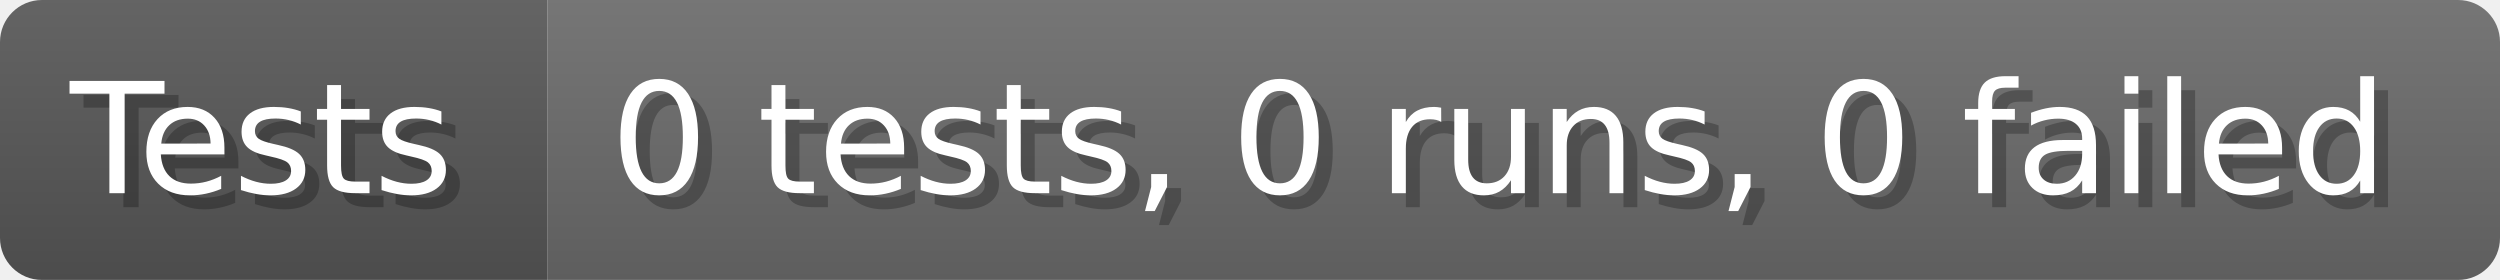
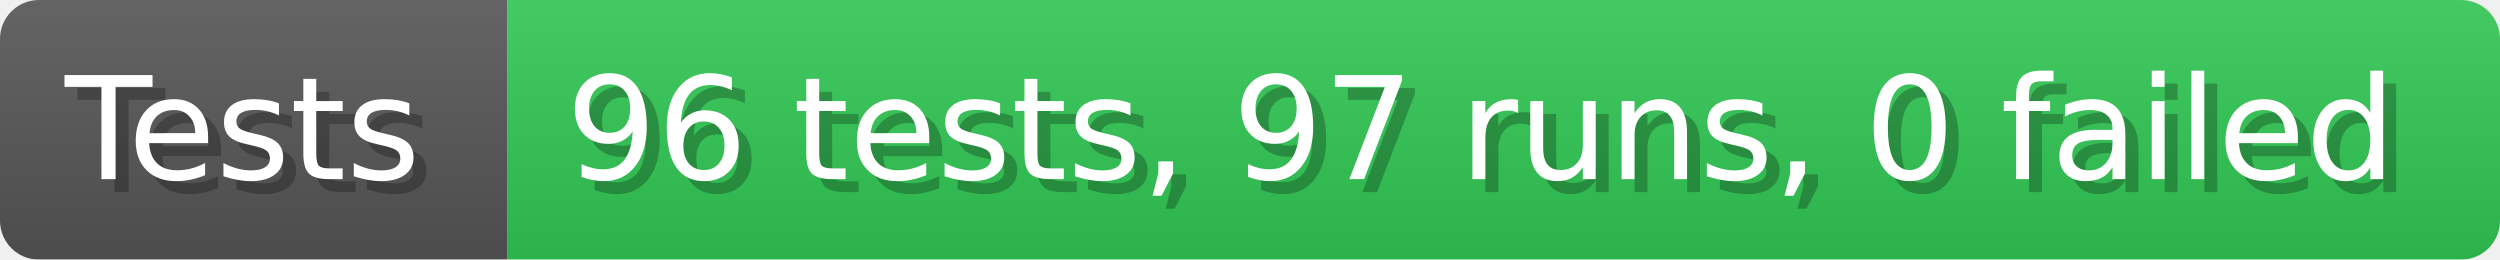
- <svg xmlns="http://www.w3.org/2000/svg" width="178.6" height="20" viewBox="0 0 1786 200" role="img" aria-label="Tests: 0 tests, 0 runs, 0 failed">
+ <svg xmlns="http://www.w3.org/2000/svg" width="192.6" height="20" viewBox="0 0 1926 200" role="img" aria-label="Tests: 96 tests, 97 runs, 0 failed">
  <linearGradient id="a" x2="0" y2="100%">
    <stop offset="0" stop-opacity=".1" stop-color="#EEE" />
    <stop offset="1" stop-opacity=".1" />
  </linearGradient>
  <mask id="m">
-     <rect width="1786" height="200" rx="30" fill="#FFF" />
+     <rect width="1926" height="200" rx="30" fill="#FFF" />
  </mask>
  <g mask="url(#m)">
    <rect width="391" height="200" fill="#555" />
-     <rect width="1395" height="200" fill="#696969" x="391" />
-     <rect width="1786" height="200" fill="url(#a)" />
+     <rect width="1535" height="200" fill="#31c653" x="391" />
+     <rect width="1926" height="200" fill="url(#a)" />
  </g>
  <g aria-hidden="true" fill="#fff" text-anchor="start" font-family="Verdana,DejaVu Sans,sans-serif" font-size="110">
    <text x="60" y="148" textLength="291" fill="#000" opacity="0.25">Tests</text>
    <text x="50" y="138" textLength="291">Tests</text>
-     <text x="446" y="148" textLength="1295" fill="#000" opacity="0.25">0 tests, 0 runs, 0 failed</text>
-     <text x="436" y="138" textLength="1295">0 tests, 0 runs, 0 failed</text>
+     <text x="446" y="148" textLength="1435" fill="#000" opacity="0.25">96 tests, 97 runs, 0 failed</text>
+     <text x="436" y="138" textLength="1435">96 tests, 97 runs, 0 failed</text>
  </g>
</svg>
